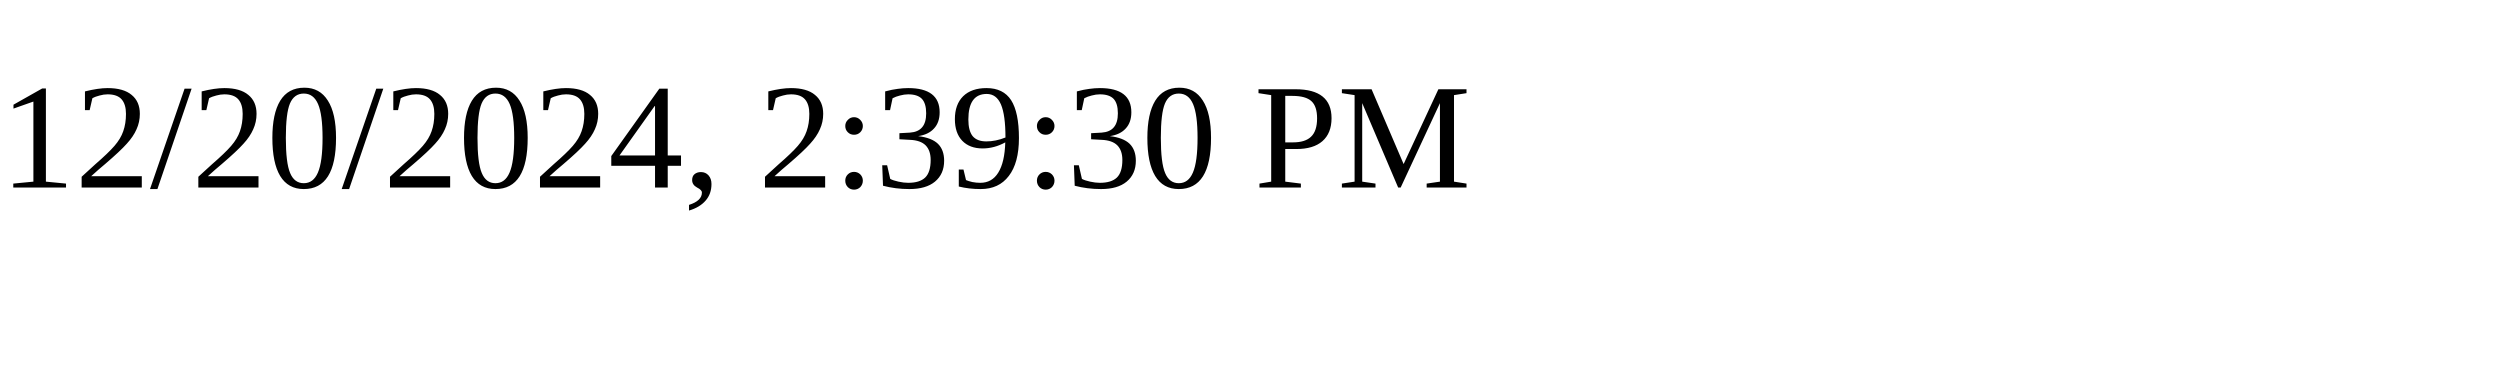
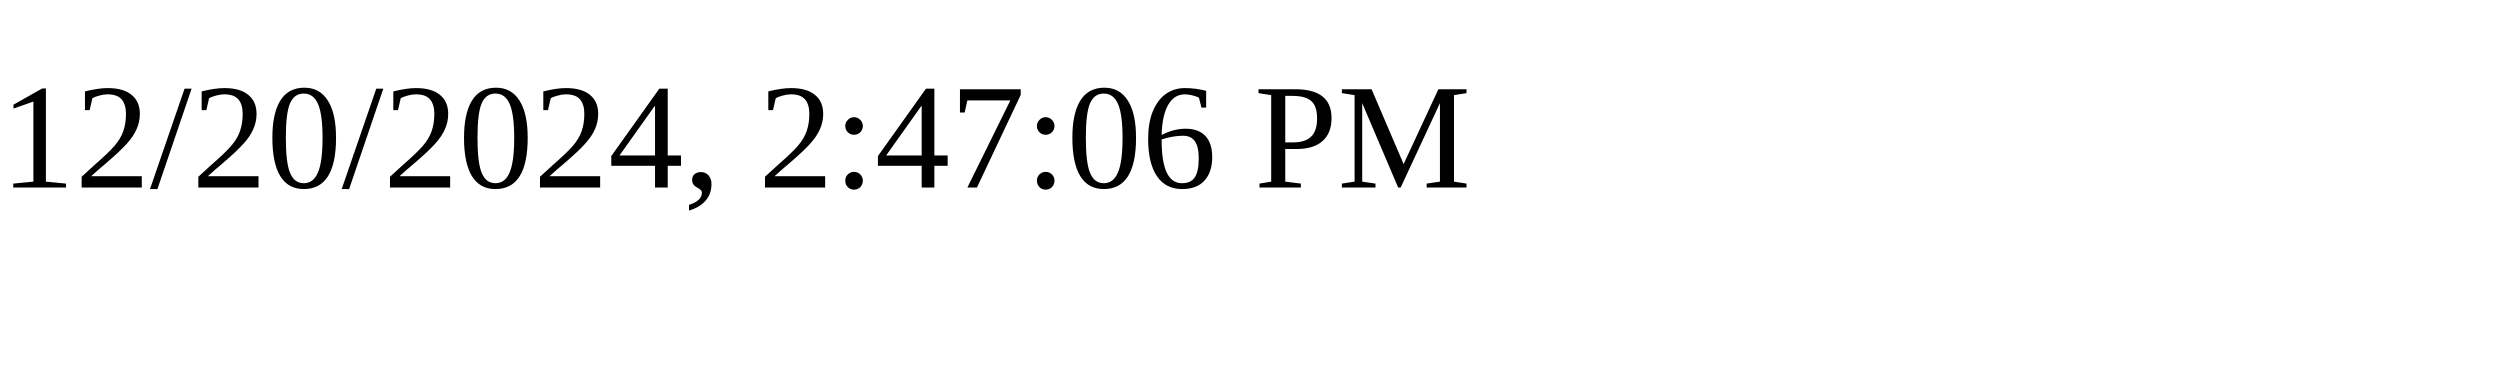
<svg xmlns="http://www.w3.org/2000/svg" height="30" width="200">
-   <text x="0" y="15">12/20/2024, 2:39:30 PM</text>
+   <text x="0" y="15">12/20/2024, 2:47:06 PM</text>
</svg>
